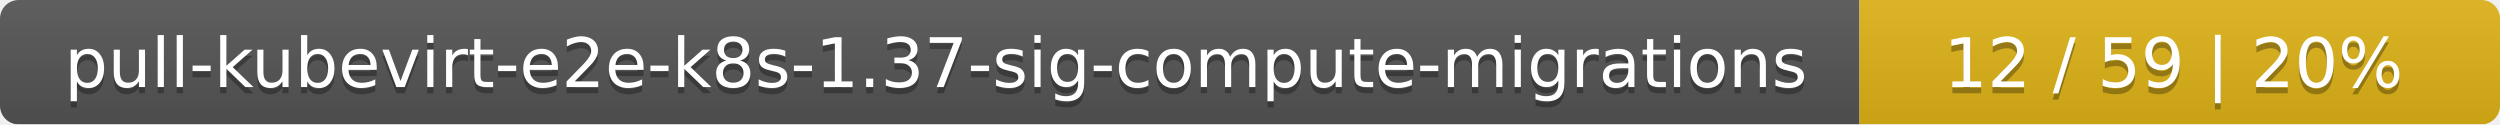
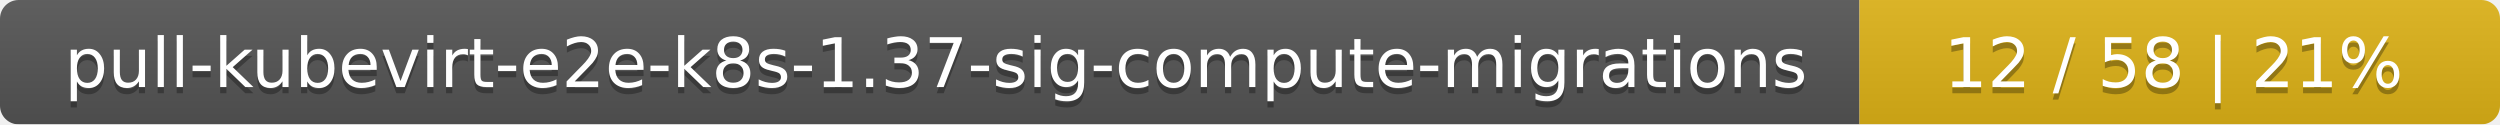
<svg xmlns="http://www.w3.org/2000/svg" width="402" height="20">
  <linearGradient id="smooth" x2="0" y2="100%">
    <stop offset="0" stop-color="#bbb" stop-opacity=".1" />
    <stop offset="1" stop-opacity=".1" />
  </linearGradient>
  <mask id="round">
    <rect width="402" height="20" rx="3" fill="#fff" />
  </mask>
  <g mask="url(#round)">
    <rect width="299" height="20" fill="#555" />
    <rect x="299" width="103" height="20" fill="#dfb317" />
    <rect width="402" height="20" fill="url(#smooth)" />
  </g>
  <g fill="#fff" text-anchor="middle" font-family="DejaVu Sans,Verdana,Geneva,sans-serif" font-size="11">
    <text x="150.5" y="15" fill="#010101" fill-opacity=".3">pull-kubevirt-e2e-k8s-1.37-sig-compute-migrations</text>
    <text x="150.5" y="14">pull-kubevirt-e2e-k8s-1.37-sig-compute-migrations</text>
-     <text x="349.5" y="15" fill="#010101" fill-opacity=".3">12 / 59    |    20%</text>
-     <text x="349.5" y="14">12 / 59    |    20%</text>
+     <text x="349.5" y="15" fill="#010101" fill-opacity=".3">12 / 58    |    21%</text>
+     <text x="349.5" y="14">12 / 58    |    21%</text>
  </g>
</svg>
